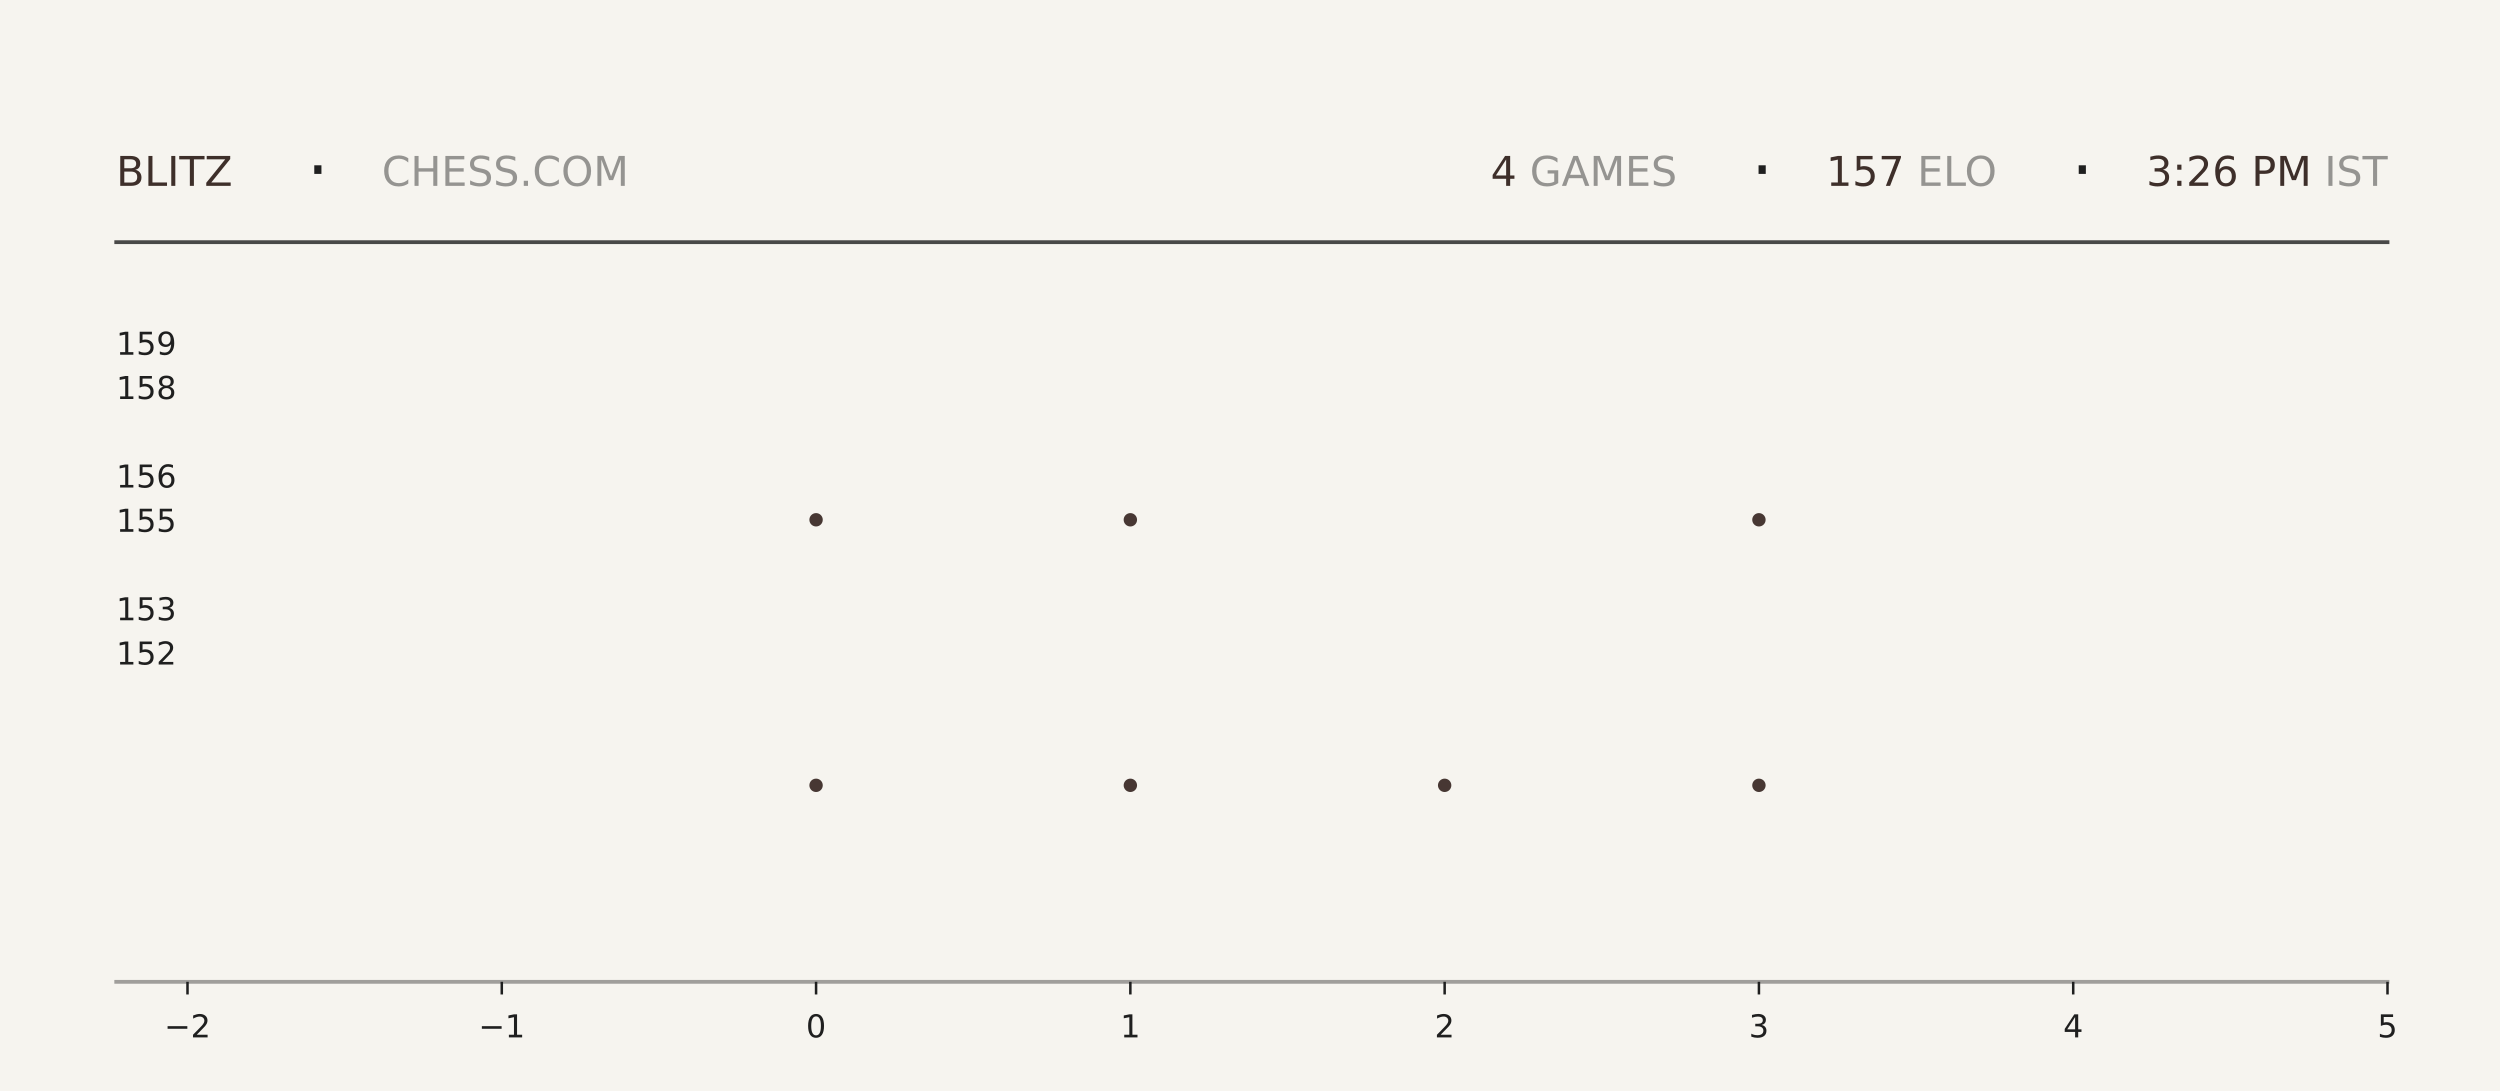
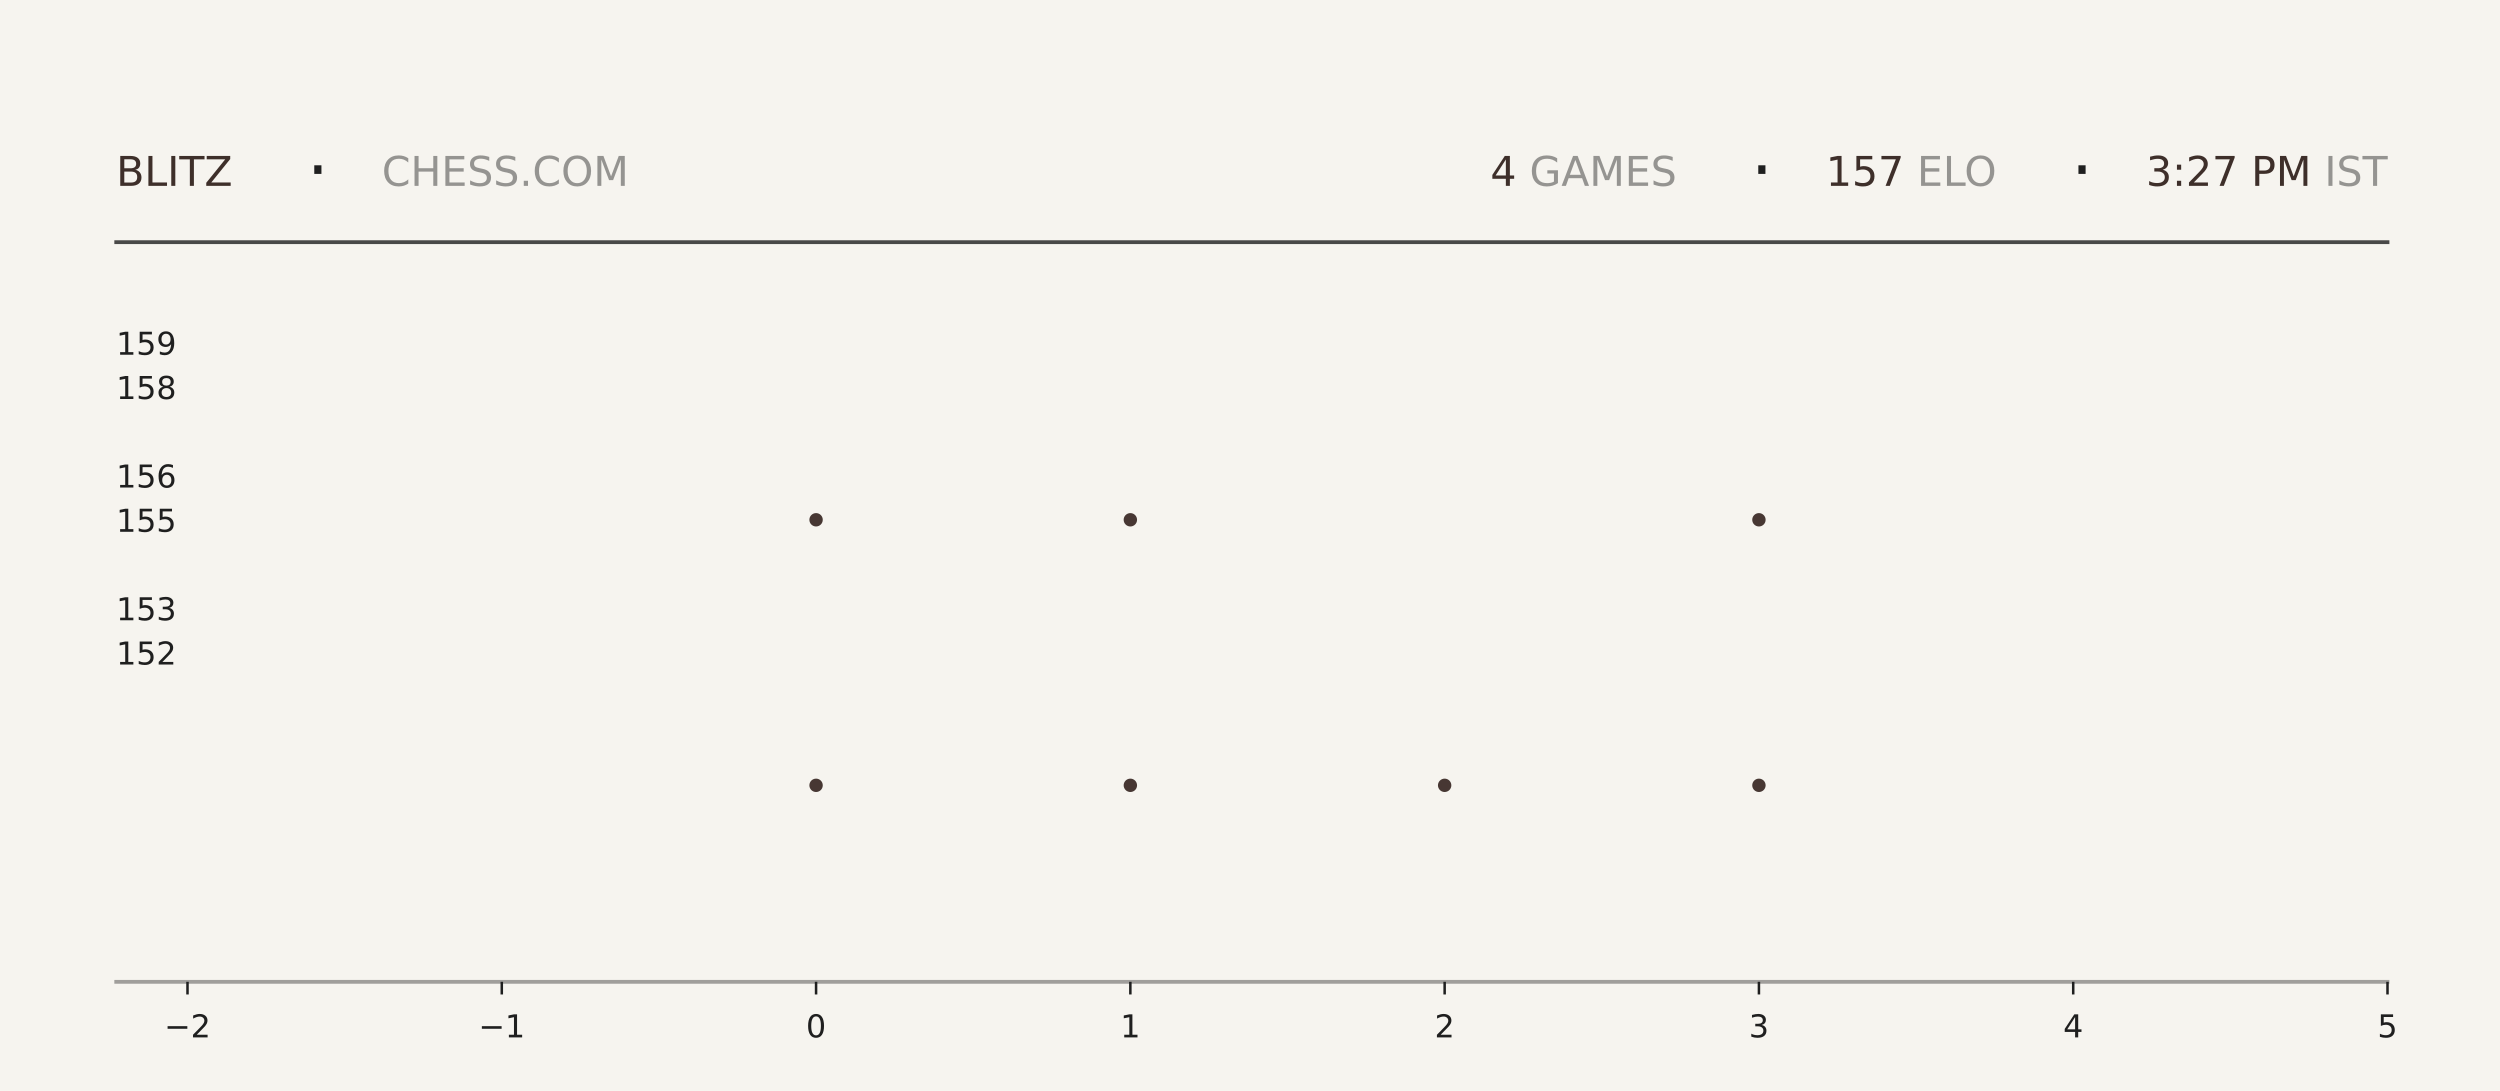
<svg xmlns="http://www.w3.org/2000/svg" xmlns:xlink="http://www.w3.org/1999/xlink" width="792pt" height="345.6pt" viewBox="0 0 792 345.6" version="1.1">
  <defs>
    <style type="text/css">*{stroke-linejoin: round; stroke-linecap: butt}</style>
  </defs>
  <g id="figure_1">
    <g id="patch_1">
      <path d="M 0 345.6  L 792 345.6  L 792 0  L 0 0  z " style="fill: #f6f4ef" />
    </g>
    <g id="axes_1">
      <g id="patch_2">
        <path d="M 59.4 311.04  L 756.36 311.04  L 756.36 103.68  L 59.4 103.68  z " style="fill: #f6f4ef" />
      </g>
      <g id="PathCollection_1">
        <defs>
-           <path id="m471a04a0d4" d="M 0 2.121  C 0.563 2.121 1.102 1.898 1.5 1.5  C 1.898 1.102 2.121 0.563 2.121 0  C 2.121 -0.563 1.898 -1.102 1.5 -1.5  C 1.102 -1.898 0.563 -2.121 0 -2.121  C -0.563 -2.121 -1.102 -1.898 -1.5 -1.5  C -1.898 -1.102 -2.121 -0.563 -2.121 0  C -2.121 0.563 -1.898 1.102 -1.5 1.5  C -1.102 1.898 -0.563 2.121 0 2.121  z " />
-         </defs>
-         <g clip-path="url(#p42efbc9644)">
-           <use xlink:href="#m471a04a0d4" x="258.531" y="248.79" style="fill: #3e2f2a; fill-opacity: 0.95" />
-           <use xlink:href="#m471a04a0d4" x="258.531" y="164.668" style="fill: #3e2f2a; fill-opacity: 0.95" />
+           <path id="m24c411c31b" d="M 0 2.121  C 0.563 2.121 1.102 1.898 1.5 1.5  C 1.898 1.102 2.121 0.563 2.121 0  C 2.121 -0.563 1.898 -1.102 1.5 -1.5  C 1.102 -1.898 0.563 -2.121 0 -2.121  C -0.563 -2.121 -1.102 -1.898 -1.5 -1.5  C -1.898 -1.102 -2.121 -0.563 -2.121 0  C -2.121 0.563 -1.898 1.102 -1.5 1.5  C -1.102 1.898 -0.563 2.121 0 2.121  z " />
+         </defs>
+         <g clip-path="url(#p0c894d2528)">
+           <use xlink:href="#m24c411c31b" x="258.531" y="248.79" style="fill: #3e2f2a; fill-opacity: 0.95" />
+           <use xlink:href="#m24c411c31b" x="258.531" y="164.668" style="fill: #3e2f2a; fill-opacity: 0.95" />
        </g>
      </g>
      <g id="PathCollection_2">
-         <g clip-path="url(#p42efbc9644)">
-           <use xlink:href="#m471a04a0d4" x="358.097" y="248.79" style="fill: #3e2f2a; fill-opacity: 0.95" />
-           <use xlink:href="#m471a04a0d4" x="358.097" y="164.668" style="fill: #3e2f2a; fill-opacity: 0.95" />
-           <use xlink:href="#m471a04a0d4" x="358.097" y="80.547" style="fill: #3e2f2a; fill-opacity: 0.95" />
+         <g clip-path="url(#p0c894d2528)">
+           <use xlink:href="#m24c411c31b" x="358.097" y="248.79" style="fill: #3e2f2a; fill-opacity: 0.95" />
+           <use xlink:href="#m24c411c31b" x="358.097" y="164.668" style="fill: #3e2f2a; fill-opacity: 0.95" />
+           <use xlink:href="#m24c411c31b" x="358.097" y="80.547" style="fill: #3e2f2a; fill-opacity: 0.95" />
        </g>
      </g>
      <g id="PathCollection_3">
-         <g clip-path="url(#p42efbc9644)">
-           <use xlink:href="#m471a04a0d4" x="457.663" y="248.79" style="fill: #3e2f2a; fill-opacity: 0.95" />
+         <g clip-path="url(#p0c894d2528)">
+           <use xlink:href="#m24c411c31b" x="457.663" y="248.79" style="fill: #3e2f2a; fill-opacity: 0.95" />
        </g>
      </g>
      <g id="PathCollection_4">
-         <g clip-path="url(#p42efbc9644)">
-           <use xlink:href="#m471a04a0d4" x="557.229" y="248.79" style="fill: #3e2f2a; fill-opacity: 0.95" />
-           <use xlink:href="#m471a04a0d4" x="557.229" y="164.668" style="fill: #3e2f2a; fill-opacity: 0.95" />
-           <use xlink:href="#m471a04a0d4" x="557.229" y="80.547" style="fill: #3e2f2a; fill-opacity: 0.95" />
+         <g clip-path="url(#p0c894d2528)">
+           <use xlink:href="#m24c411c31b" x="557.229" y="248.79" style="fill: #3e2f2a; fill-opacity: 0.95" />
+           <use xlink:href="#m24c411c31b" x="557.229" y="164.668" style="fill: #3e2f2a; fill-opacity: 0.95" />
+           <use xlink:href="#m24c411c31b" x="557.229" y="80.547" style="fill: #3e2f2a; fill-opacity: 0.95" />
        </g>
      </g>
      <g id="matplotlib.axis_1">
        <g id="xtick_1">
          <g id="line2d_1">
            <defs>
-               <path id="m8ebfc3396c" d="M 0 0  L 0 4  " style="stroke: #1f1f1f; stroke-width: 0.8" />
+               <path id="m8ef969a96d" d="M 0 0  L 0 4  " style="stroke: #1f1f1f; stroke-width: 0.8" />
            </defs>
            <g>
-               <use xlink:href="#m8ebfc3396c" x="59.4" y="311.04" style="fill: #1f1f1f; stroke: #1f1f1f; stroke-width: 0.8" />
+               <use xlink:href="#m8ef969a96d" x="59.4" y="311.04" style="fill: #1f1f1f; stroke: #1f1f1f; stroke-width: 0.8" />
            </g>
          </g>
          <g id="text_1">
            <g style="fill: #1f1f1f" transform="translate(52.02891 328.6384) scale(0.1 -0.1)">
              <defs>
                <path id="DejaVuSans-2212" d="M 678 2272  L 4684 2272  L 4684 1741  L 678 1741  L 678 2272  z " transform="scale(0.015625)" />
                <path id="DejaVuSans-32" d="M 1228 531  L 3431 531  L 3431 0  L 469 0  L 469 531  Q 828 903 1448 1529  Q 2069 2156 2228 2338  Q 2531 2678 2651 2914  Q 2772 3150 2772 3378  Q 2772 3750 2511 3984  Q 2250 4219 1831 4219  Q 1534 4219 1204 4116  Q 875 4013 500 3803  L 500 4441  Q 881 4594 1212 4672  Q 1544 4750 1819 4750  Q 2544 4750 2975 4387  Q 3406 4025 3406 3419  Q 3406 3131 3298 2873  Q 3191 2616 2906 2266  Q 2828 2175 2409 1742  Q 1991 1309 1228 531  z " transform="scale(0.015625)" />
              </defs>
              <use xlink:href="#DejaVuSans-2212" />
              <use xlink:href="#DejaVuSans-32" transform="translate(83.78906 0)" />
            </g>
          </g>
        </g>
        <g id="xtick_2">
          <g id="line2d_2">
            <g>
-               <use xlink:href="#m8ebfc3396c" x="158.966" y="311.04" style="fill: #1f1f1f; stroke: #1f1f1f; stroke-width: 0.8" />
+               <use xlink:href="#m8ef969a96d" x="158.966" y="311.04" style="fill: #1f1f1f; stroke: #1f1f1f; stroke-width: 0.8" />
            </g>
          </g>
          <g id="text_2">
            <g style="fill: #1f1f1f" transform="translate(151.5946 328.6384) scale(0.1 -0.1)">
              <defs>
                <path id="DejaVuSans-31" d="M 794 531  L 1825 531  L 1825 4091  L 703 3866  L 703 4441  L 1819 4666  L 2450 4666  L 2450 531  L 3481 531  L 3481 0  L 794 0  L 794 531  z " transform="scale(0.015625)" />
              </defs>
              <use xlink:href="#DejaVuSans-2212" />
              <use xlink:href="#DejaVuSans-31" transform="translate(83.78906 0)" />
            </g>
          </g>
        </g>
        <g id="xtick_3">
          <g id="line2d_3">
            <g>
-               <use xlink:href="#m8ebfc3396c" x="258.531" y="311.04" style="fill: #1f1f1f; stroke: #1f1f1f; stroke-width: 0.8" />
+               <use xlink:href="#m8ef969a96d" x="258.531" y="311.04" style="fill: #1f1f1f; stroke: #1f1f1f; stroke-width: 0.8" />
            </g>
          </g>
          <g id="text_3">
            <g style="fill: #1f1f1f" transform="translate(255.3502 328.6384) scale(0.1 -0.1)">
              <defs>
                <path id="DejaVuSans-30" d="M 2034 4250  Q 1547 4250 1301 3770  Q 1056 3291 1056 2328  Q 1056 1369 1301 889  Q 1547 409 2034 409  Q 2525 409 2770 889  Q 3016 1369 3016 2328  Q 3016 3291 2770 3770  Q 2525 4250 2034 4250  z M 2034 4750  Q 2819 4750 3233 4129  Q 3647 3509 3647 2328  Q 3647 1150 3233 529  Q 2819 -91 2034 -91  Q 1250 -91 836 529  Q 422 1150 422 2328  Q 422 3509 836 4129  Q 1250 4750 2034 4750  z " transform="scale(0.015625)" />
              </defs>
              <use xlink:href="#DejaVuSans-30" />
            </g>
          </g>
        </g>
        <g id="xtick_4">
          <g id="line2d_4">
            <g>
-               <use xlink:href="#m8ebfc3396c" x="358.097" y="311.04" style="fill: #1f1f1f; stroke: #1f1f1f; stroke-width: 0.8" />
+               <use xlink:href="#m8ef969a96d" x="358.097" y="311.04" style="fill: #1f1f1f; stroke: #1f1f1f; stroke-width: 0.8" />
            </g>
          </g>
          <g id="text_4">
            <g style="fill: #1f1f1f" transform="translate(354.9159 328.6384) scale(0.1 -0.1)">
              <use xlink:href="#DejaVuSans-31" />
            </g>
          </g>
        </g>
        <g id="xtick_5">
          <g id="line2d_5">
            <g>
-               <use xlink:href="#m8ebfc3396c" x="457.663" y="311.04" style="fill: #1f1f1f; stroke: #1f1f1f; stroke-width: 0.8" />
+               <use xlink:href="#m8ef969a96d" x="457.663" y="311.04" style="fill: #1f1f1f; stroke: #1f1f1f; stroke-width: 0.8" />
            </g>
          </g>
          <g id="text_5">
            <g style="fill: #1f1f1f" transform="translate(454.4816 328.6384) scale(0.1 -0.1)">
              <use xlink:href="#DejaVuSans-32" />
            </g>
          </g>
        </g>
        <g id="xtick_6">
          <g id="line2d_6">
            <g>
-               <use xlink:href="#m8ebfc3396c" x="557.229" y="311.04" style="fill: #1f1f1f; stroke: #1f1f1f; stroke-width: 0.8" />
+               <use xlink:href="#m8ef969a96d" x="557.229" y="311.04" style="fill: #1f1f1f; stroke: #1f1f1f; stroke-width: 0.8" />
            </g>
          </g>
          <g id="text_6">
            <g style="fill: #1f1f1f" transform="translate(554.0473 328.6384) scale(0.1 -0.1)">
              <defs>
                <path id="DejaVuSans-33" d="M 2597 2516  Q 3050 2419 3304 2112  Q 3559 1806 3559 1356  Q 3559 666 3084 287  Q 2609 -91 1734 -91  Q 1441 -91 1130 -33  Q 819 25 488 141  L 488 750  Q 750 597 1062 519  Q 1375 441 1716 441  Q 2309 441 2620 675  Q 2931 909 2931 1356  Q 2931 1769 2642 2001  Q 2353 2234 1838 2234  L 1294 2234  L 1294 2753  L 1863 2753  Q 2328 2753 2575 2939  Q 2822 3125 2822 3475  Q 2822 3834 2567 4026  Q 2313 4219 1838 4219  Q 1578 4219 1281 4162  Q 984 4106 628 3988  L 628 4550  Q 988 4650 1302 4700  Q 1616 4750 1894 4750  Q 2613 4750 3031 4423  Q 3450 4097 3450 3541  Q 3450 3153 3228 2886  Q 3006 2619 2597 2516  z " transform="scale(0.015625)" />
              </defs>
              <use xlink:href="#DejaVuSans-33" />
            </g>
          </g>
        </g>
        <g id="xtick_7">
          <g id="line2d_7">
            <g>
-               <use xlink:href="#m8ebfc3396c" x="656.794" y="311.04" style="fill: #1f1f1f; stroke: #1f1f1f; stroke-width: 0.8" />
+               <use xlink:href="#m8ef969a96d" x="656.794" y="311.04" style="fill: #1f1f1f; stroke: #1f1f1f; stroke-width: 0.8" />
            </g>
          </g>
          <g id="text_7">
            <g style="fill: #1f1f1f" transform="translate(653.613 328.6384) scale(0.1 -0.1)">
              <defs>
                <path id="DejaVuSans-34" d="M 2419 4116  L 825 1625  L 2419 1625  L 2419 4116  z M 2253 4666  L 3047 4666  L 3047 1625  L 3713 1625  L 3713 1100  L 3047 1100  L 3047 0  L 2419 0  L 2419 1100  L 313 1100  L 313 1709  L 2253 4666  z " transform="scale(0.015625)" />
              </defs>
              <use xlink:href="#DejaVuSans-34" />
            </g>
          </g>
        </g>
        <g id="xtick_8">
          <g id="line2d_8">
            <g>
-               <use xlink:href="#m8ebfc3396c" x="756.36" y="311.04" style="fill: #1f1f1f; stroke: #1f1f1f; stroke-width: 0.8" />
+               <use xlink:href="#m8ef969a96d" x="756.36" y="311.04" style="fill: #1f1f1f; stroke: #1f1f1f; stroke-width: 0.8" />
            </g>
          </g>
          <g id="text_8">
            <g style="fill: #1f1f1f" transform="translate(753.1788 328.6384) scale(0.1 -0.1)">
              <defs>
                <path id="DejaVuSans-35" d="M 691 4666  L 3169 4666  L 3169 4134  L 1269 4134  L 1269 2991  Q 1406 3038 1543 3061  Q 1681 3084 1819 3084  Q 2600 3084 3056 2656  Q 3513 2228 3513 1497  Q 3513 744 3044 326  Q 2575 -91 1722 -91  Q 1428 -91 1123 -41  Q 819 9 494 109  L 494 744  Q 775 591 1075 516  Q 1375 441 1709 441  Q 2250 441 2565 725  Q 2881 1009 2881 1497  Q 2881 1984 2565 2268  Q 2250 2553 1709 2553  Q 1456 2553 1204 2497  Q 953 2441 691 2322  L 691 4666  z " transform="scale(0.015625)" />
              </defs>
              <use xlink:href="#DejaVuSans-35" />
            </g>
          </g>
        </g>
      </g>
      <g id="matplotlib.axis_2">
        <g id="ytick_1">
          <g id="line2d_9" />
          <g id="text_9">
            <g style="fill: #1f1f1f" transform="translate(36.8125 210.5283) scale(0.1 -0.1)">
              <use xlink:href="#DejaVuSans-31" />
              <use xlink:href="#DejaVuSans-35" transform="translate(63.62305 0)" />
              <use xlink:href="#DejaVuSans-32" transform="translate(127.2461 0)" />
            </g>
          </g>
        </g>
        <g id="ytick_2">
          <g id="line2d_10" />
          <g id="text_10">
            <g style="fill: #1f1f1f" transform="translate(36.8125 196.508) scale(0.1 -0.1)">
              <use xlink:href="#DejaVuSans-31" />
              <use xlink:href="#DejaVuSans-35" transform="translate(63.62305 0)" />
              <use xlink:href="#DejaVuSans-33" transform="translate(127.2461 0)" />
            </g>
          </g>
        </g>
        <g id="ytick_3">
          <g id="line2d_11" />
          <g id="text_11">
            <g style="fill: #1f1f1f" transform="translate(36.8125 168.4675) scale(0.1 -0.1)">
              <use xlink:href="#DejaVuSans-31" />
              <use xlink:href="#DejaVuSans-35" transform="translate(63.62305 0)" />
              <use xlink:href="#DejaVuSans-35" transform="translate(127.2461 0)" />
            </g>
          </g>
        </g>
        <g id="ytick_4">
          <g id="line2d_12" />
          <g id="text_12">
            <g style="fill: #1f1f1f" transform="translate(36.8125 154.4472) scale(0.1 -0.1)">
              <defs>
                <path id="DejaVuSans-36" d="M 2113 2584  Q 1688 2584 1439 2293  Q 1191 2003 1191 1497  Q 1191 994 1439 701  Q 1688 409 2113 409  Q 2538 409 2786 701  Q 3034 994 3034 1497  Q 3034 2003 2786 2293  Q 2538 2584 2113 2584  z M 3366 4563  L 3366 3988  Q 3128 4100 2886 4159  Q 2644 4219 2406 4219  Q 1781 4219 1451 3797  Q 1122 3375 1075 2522  Q 1259 2794 1537 2939  Q 1816 3084 2150 3084  Q 2853 3084 3261 2657  Q 3669 2231 3669 1497  Q 3669 778 3244 343  Q 2819 -91 2113 -91  Q 1303 -91 875 529  Q 447 1150 447 2328  Q 447 3434 972 4092  Q 1497 4750 2381 4750  Q 2619 4750 2861 4703  Q 3103 4656 3366 4563  z " transform="scale(0.015625)" />
              </defs>
              <use xlink:href="#DejaVuSans-31" />
              <use xlink:href="#DejaVuSans-35" transform="translate(63.62305 0)" />
              <use xlink:href="#DejaVuSans-36" transform="translate(127.2461 0)" />
            </g>
          </g>
        </g>
        <g id="ytick_5">
          <g id="line2d_13" />
          <g id="text_13">
            <g style="fill: #1f1f1f" transform="translate(36.8125 126.4066) scale(0.1 -0.1)">
              <defs>
                <path id="DejaVuSans-38" d="M 2034 2216  Q 1584 2216 1326 1975  Q 1069 1734 1069 1313  Q 1069 891 1326 650  Q 1584 409 2034 409  Q 2484 409 2743 651  Q 3003 894 3003 1313  Q 3003 1734 2745 1975  Q 2488 2216 2034 2216  z M 1403 2484  Q 997 2584 770 2862  Q 544 3141 544 3541  Q 544 4100 942 4425  Q 1341 4750 2034 4750  Q 2731 4750 3128 4425  Q 3525 4100 3525 3541  Q 3525 3141 3298 2862  Q 3072 2584 2669 2484  Q 3125 2378 3379 2068  Q 3634 1759 3634 1313  Q 3634 634 3220 271  Q 2806 -91 2034 -91  Q 1263 -91 848 271  Q 434 634 434 1313  Q 434 1759 690 2068  Q 947 2378 1403 2484  z M 1172 3481  Q 1172 3119 1398 2916  Q 1625 2713 2034 2713  Q 2441 2713 2670 2916  Q 2900 3119 2900 3481  Q 2900 3844 2670 4047  Q 2441 4250 2034 4250  Q 1625 4250 1398 4047  Q 1172 3844 1172 3481  z " transform="scale(0.015625)" />
              </defs>
              <use xlink:href="#DejaVuSans-31" />
              <use xlink:href="#DejaVuSans-35" transform="translate(63.62305 0)" />
              <use xlink:href="#DejaVuSans-38" transform="translate(127.2461 0)" />
            </g>
          </g>
        </g>
        <g id="ytick_6">
          <g id="line2d_14" />
          <g id="text_14">
            <g style="fill: #1f1f1f" transform="translate(36.8125 112.3863) scale(0.1 -0.1)">
              <defs>
                <path id="DejaVuSans-39" d="M 703 97  L 703 672  Q 941 559 1184 500  Q 1428 441 1663 441  Q 2288 441 2617 861  Q 2947 1281 2994 2138  Q 2813 1869 2534 1725  Q 2256 1581 1919 1581  Q 1219 1581 811 2004  Q 403 2428 403 3163  Q 403 3881 828 4315  Q 1253 4750 1959 4750  Q 2769 4750 3195 4129  Q 3622 3509 3622 2328  Q 3622 1225 3098 567  Q 2575 -91 1691 -91  Q 1453 -91 1209 -44  Q 966 3 703 97  z M 1959 2075  Q 2384 2075 2632 2365  Q 2881 2656 2881 3163  Q 2881 3666 2632 3958  Q 2384 4250 1959 4250  Q 1534 4250 1286 3958  Q 1038 3666 1038 3163  Q 1038 2656 1286 2365  Q 1534 2075 1959 2075  z " transform="scale(0.015625)" />
              </defs>
              <use xlink:href="#DejaVuSans-31" />
              <use xlink:href="#DejaVuSans-35" transform="translate(63.62305 0)" />
              <use xlink:href="#DejaVuSans-39" transform="translate(127.2461 0)" />
            </g>
          </g>
        </g>
      </g>
    </g>
    <g id="line2d_15">
      <path d="M 36.82 76.723  L 756.36 76.723  " style="fill: none; stroke: #1f1f1f; stroke-opacity: 0.8; stroke-width: 1.2; stroke-linecap: square" />
    </g>
    <g id="line2d_16">
      <path d="M 36.82 311.04  L 756.36 311.04  " style="fill: none; stroke: #1f1f1f; stroke-opacity: 0.4; stroke-width: 1.2; stroke-linecap: square" />
    </g>
    <g id="text_15">
      <g style="fill: #3e2f2a" transform="translate(36.82 58.88319) scale(0.13 -0.13)">
        <defs>
          <path id="DejaVuSans-42" d="M 1259 2228  L 1259 519  L 2272 519  Q 2781 519 3026 730  Q 3272 941 3272 1375  Q 3272 1813 3026 2020  Q 2781 2228 2272 2228  L 1259 2228  z M 1259 4147  L 1259 2741  L 2194 2741  Q 2656 2741 2882 2914  Q 3109 3088 3109 3444  Q 3109 3797 2882 3972  Q 2656 4147 2194 4147  L 1259 4147  z M 628 4666  L 2241 4666  Q 2963 4666 3353 4366  Q 3744 4066 3744 3513  Q 3744 3084 3544 2831  Q 3344 2578 2956 2516  Q 3422 2416 3680 2098  Q 3938 1781 3938 1306  Q 3938 681 3513 340  Q 3088 0 2303 0  L 628 0  L 628 4666  z " transform="scale(0.015625)" />
          <path id="DejaVuSans-4c" d="M 628 4666  L 1259 4666  L 1259 531  L 3531 531  L 3531 0  L 628 0  L 628 4666  z " transform="scale(0.015625)" />
          <path id="DejaVuSans-49" d="M 628 4666  L 1259 4666  L 1259 0  L 628 0  L 628 4666  z " transform="scale(0.015625)" />
          <path id="DejaVuSans-54" d="M -19 4666  L 3928 4666  L 3928 4134  L 2272 4134  L 2272 0  L 1638 0  L 1638 4134  L -19 4134  L -19 4666  z " transform="scale(0.015625)" />
          <path id="DejaVuSans-5a" d="M 359 4666  L 4025 4666  L 4025 4184  L 1075 531  L 4097 531  L 4097 0  L 288 0  L 288 481  L 3238 4134  L 359 4134  L 359 4666  z " transform="scale(0.015625)" />
        </defs>
        <use xlink:href="#DejaVuSans-42" />
        <use xlink:href="#DejaVuSans-4c" transform="translate(68.60352 0)" />
        <use xlink:href="#DejaVuSans-49" transform="translate(124.3164 0)" />
        <use xlink:href="#DejaVuSans-54" transform="translate(153.8086 0)" />
        <use xlink:href="#DejaVuSans-5a" transform="translate(214.8926 0)" />
      </g>
    </g>
    <g id="text_16">
      <g style="fill: #1f1f1f" transform="translate(97.21 61.36662) scale(0.22 -0.22)">
        <defs>
          <path id="DejaVuSans-b7" d="M 684 2619  L 1344 2619  L 1344 1825  L 684 1825  L 684 2619  z " transform="scale(0.015625)" />
        </defs>
        <use xlink:href="#DejaVuSans-b7" />
      </g>
    </g>
    <g id="text_17">
      <g style="fill: #1f1f1f; opacity: 0.45" transform="translate(120.97 58.88319) scale(0.13 -0.13)">
        <defs>
          <path id="DejaVuSans-43" d="M 4122 4306  L 4122 3641  Q 3803 3938 3442 4084  Q 3081 4231 2675 4231  Q 1875 4231 1450 3742  Q 1025 3253 1025 2328  Q 1025 1406 1450 917  Q 1875 428 2675 428  Q 3081 428 3442 575  Q 3803 722 4122 1019  L 4122 359  Q 3791 134 3420 21  Q 3050 -91 2638 -91  Q 1578 -91 968 557  Q 359 1206 359 2328  Q 359 3453 968 4101  Q 1578 4750 2638 4750  Q 3056 4750 3426 4639  Q 3797 4528 4122 4306  z " transform="scale(0.015625)" />
          <path id="DejaVuSans-48" d="M 628 4666  L 1259 4666  L 1259 2753  L 3553 2753  L 3553 4666  L 4184 4666  L 4184 0  L 3553 0  L 3553 2222  L 1259 2222  L 1259 0  L 628 0  L 628 4666  z " transform="scale(0.015625)" />
          <path id="DejaVuSans-45" d="M 628 4666  L 3578 4666  L 3578 4134  L 1259 4134  L 1259 2753  L 3481 2753  L 3481 2222  L 1259 2222  L 1259 531  L 3634 531  L 3634 0  L 628 0  L 628 4666  z " transform="scale(0.015625)" />
          <path id="DejaVuSans-53" d="M 3425 4513  L 3425 3897  Q 3066 4069 2747 4153  Q 2428 4238 2131 4238  Q 1616 4238 1336 4038  Q 1056 3838 1056 3469  Q 1056 3159 1242 3001  Q 1428 2844 1947 2747  L 2328 2669  Q 3034 2534 3370 2195  Q 3706 1856 3706 1288  Q 3706 609 3251 259  Q 2797 -91 1919 -91  Q 1588 -91 1214 -16  Q 841 59 441 206  L 441 856  Q 825 641 1194 531  Q 1563 422 1919 422  Q 2459 422 2753 634  Q 3047 847 3047 1241  Q 3047 1584 2836 1778  Q 2625 1972 2144 2069  L 1759 2144  Q 1053 2284 737 2584  Q 422 2884 422 3419  Q 422 4038 858 4394  Q 1294 4750 2059 4750  Q 2388 4750 2728 4690  Q 3069 4631 3425 4513  z " transform="scale(0.015625)" />
          <path id="DejaVuSans-2e" d="M 684 794  L 1344 794  L 1344 0  L 684 0  L 684 794  z " transform="scale(0.015625)" />
          <path id="DejaVuSans-4f" d="M 2522 4238  Q 1834 4238 1429 3725  Q 1025 3213 1025 2328  Q 1025 1447 1429 934  Q 1834 422 2522 422  Q 3209 422 3611 934  Q 4013 1447 4013 2328  Q 4013 3213 3611 3725  Q 3209 4238 2522 4238  z M 2522 4750  Q 3503 4750 4090 4092  Q 4678 3434 4678 2328  Q 4678 1225 4090 567  Q 3503 -91 2522 -91  Q 1538 -91 948 565  Q 359 1222 359 2328  Q 359 3434 948 4092  Q 1538 4750 2522 4750  z " transform="scale(0.015625)" />
          <path id="DejaVuSans-4d" d="M 628 4666  L 1569 4666  L 2759 1491  L 3956 4666  L 4897 4666  L 4897 0  L 4281 0  L 4281 4097  L 3078 897  L 2444 897  L 1241 4097  L 1241 0  L 628 0  L 628 4666  z " transform="scale(0.015625)" />
        </defs>
        <use xlink:href="#DejaVuSans-43" />
        <use xlink:href="#DejaVuSans-48" transform="translate(69.82422 0)" />
        <use xlink:href="#DejaVuSans-45" transform="translate(145.0195 0)" />
        <use xlink:href="#DejaVuSans-53" transform="translate(208.2031 0)" />
        <use xlink:href="#DejaVuSans-53" transform="translate(271.6797 0)" />
        <use xlink:href="#DejaVuSans-2e" transform="translate(335.1562 0)" />
        <use xlink:href="#DejaVuSans-43" transform="translate(366.9434 0)" />
        <use xlink:href="#DejaVuSans-4f" transform="translate(436.7676 0)" />
        <use xlink:href="#DejaVuSans-4d" transform="translate(515.4785 0)" />
      </g>
    </g>
    <g id="text_18">
-       <g style="fill: #3e2f2a" transform="translate(472.23 58.88319) scale(0.13 -0.13)">
+       <g style="fill: #3e2f2a" transform="translate(472.14 58.88319) scale(0.13 -0.13)">
        <use xlink:href="#DejaVuSans-34" />
      </g>
    </g>
    <g id="text_19">
-       <g style="fill: #1f1f1f; opacity: 0.45" transform="translate(480.51 58.88319) scale(0.13 -0.13)">
+       <g style="fill: #1f1f1f; opacity: 0.45" transform="translate(480.42 58.88319) scale(0.13 -0.13)">
        <defs>
          <path id="DejaVuSans-20" transform="scale(0.015625)" />
          <path id="DejaVuSans-47" d="M 3809 666  L 3809 1919  L 2778 1919  L 2778 2438  L 4434 2438  L 4434 434  Q 4069 175 3628 42  Q 3188 -91 2688 -91  Q 1594 -91 976 548  Q 359 1188 359 2328  Q 359 3472 976 4111  Q 1594 4750 2688 4750  Q 3144 4750 3555 4637  Q 3966 4525 4313 4306  L 4313 3634  Q 3963 3931 3569 4081  Q 3175 4231 2741 4231  Q 1884 4231 1454 3753  Q 1025 3275 1025 2328  Q 1025 1384 1454 906  Q 1884 428 2741 428  Q 3075 428 3337 486  Q 3600 544 3809 666  z " transform="scale(0.015625)" />
          <path id="DejaVuSans-41" d="M 2188 4044  L 1331 1722  L 3047 1722  L 2188 4044  z M 1831 4666  L 2547 4666  L 4325 0  L 3669 0  L 3244 1197  L 1141 1197  L 716 0  L 50 0  L 1831 4666  z " transform="scale(0.015625)" />
        </defs>
        <use xlink:href="#DejaVuSans-20" />
        <use xlink:href="#DejaVuSans-47" transform="translate(31.78711 0)" />
        <use xlink:href="#DejaVuSans-41" transform="translate(109.2773 0)" />
        <use xlink:href="#DejaVuSans-4d" transform="translate(177.6855 0)" />
        <use xlink:href="#DejaVuSans-45" transform="translate(263.9648 0)" />
        <use xlink:href="#DejaVuSans-53" transform="translate(327.1484 0)" />
      </g>
    </g>
    <g id="text_20">
-       <g style="fill: #1f1f1f" transform="translate(554.76 61.36662) scale(0.22 -0.22)">
+       <g style="fill: #1f1f1f" transform="translate(554.67 61.36662) scale(0.22 -0.22)">
        <use xlink:href="#DejaVuSans-b7" />
      </g>
    </g>
    <g id="text_21">
-       <g style="fill: #3e2f2a" transform="translate(578.52 58.88319) scale(0.13 -0.13)">
+       <g style="fill: #3e2f2a" transform="translate(578.43 58.88319) scale(0.13 -0.13)">
        <defs>
          <path id="DejaVuSans-37" d="M 525 4666  L 3525 4666  L 3525 4397  L 1831 0  L 1172 0  L 2766 4134  L 525 4134  L 525 4666  z " transform="scale(0.015625)" />
        </defs>
        <use xlink:href="#DejaVuSans-31" />
        <use xlink:href="#DejaVuSans-35" transform="translate(63.62305 0)" />
        <use xlink:href="#DejaVuSans-37" transform="translate(127.2461 0)" />
      </g>
    </g>
    <g id="text_22">
-       <g style="fill: #1f1f1f; opacity: 0.45" transform="translate(603.27 58.88319) scale(0.13 -0.13)">
+       <g style="fill: #1f1f1f; opacity: 0.45" transform="translate(603.18 58.88319) scale(0.13 -0.13)">
        <use xlink:href="#DejaVuSans-20" />
        <use xlink:href="#DejaVuSans-45" transform="translate(31.78711 0)" />
        <use xlink:href="#DejaVuSans-4c" transform="translate(94.9707 0)" />
        <use xlink:href="#DejaVuSans-4f" transform="translate(147.0586 0)" />
      </g>
    </g>
    <g id="text_23">
-       <g style="fill: #1f1f1f" transform="translate(656.19 61.36662) scale(0.22 -0.22)">
+       <g style="fill: #1f1f1f" transform="translate(656.1 61.36662) scale(0.22 -0.22)">
        <use xlink:href="#DejaVuSans-b7" />
      </g>
    </g>
    <g id="text_24">
-       <g style="fill: #3e2f2a" transform="translate(679.95 58.88319) scale(0.13 -0.13)">
+       <g style="fill: #3e2f2a" transform="translate(679.86 58.88319) scale(0.13 -0.13)">
        <defs>
          <path id="DejaVuSans-3a" d="M 750 794  L 1409 794  L 1409 0  L 750 0  L 750 794  z M 750 3309  L 1409 3309  L 1409 2516  L 750 2516  L 750 3309  z " transform="scale(0.015625)" />
          <path id="DejaVuSans-50" d="M 1259 4147  L 1259 2394  L 2053 2394  Q 2494 2394 2734 2622  Q 2975 2850 2975 3272  Q 2975 3691 2734 3919  Q 2494 4147 2053 4147  L 1259 4147  z M 628 4666  L 2053 4666  Q 2838 4666 3239 4311  Q 3641 3956 3641 3272  Q 3641 2581 3239 2228  Q 2838 1875 2053 1875  L 1259 1875  L 1259 0  L 628 0  L 628 4666  z " transform="scale(0.015625)" />
        </defs>
        <use xlink:href="#DejaVuSans-33" />
        <use xlink:href="#DejaVuSans-3a" transform="translate(63.62305 0)" />
        <use xlink:href="#DejaVuSans-32" transform="translate(97.31445 0)" />
-         <use xlink:href="#DejaVuSans-36" transform="translate(160.9375 0)" />
+         <use xlink:href="#DejaVuSans-37" transform="translate(160.9375 0)" />
        <use xlink:href="#DejaVuSans-20" transform="translate(224.5605 0)" />
        <use xlink:href="#DejaVuSans-50" transform="translate(256.3477 0)" />
        <use xlink:href="#DejaVuSans-4d" transform="translate(316.6504 0)" />
      </g>
    </g>
    <g id="text_25">
      <g style="fill: #1f1f1f; opacity: 0.45" transform="translate(732.24 58.88319) scale(0.13 -0.13)">
        <use xlink:href="#DejaVuSans-20" />
        <use xlink:href="#DejaVuSans-49" transform="translate(31.78711 0)" />
        <use xlink:href="#DejaVuSans-53" transform="translate(61.2793 0)" />
        <use xlink:href="#DejaVuSans-54" transform="translate(124.7559 0)" />
      </g>
    </g>
  </g>
  <defs>
-     <clipPath id="p42efbc9644">
+     <clipPath id="p0c894d2528">
      <rect x="59.4" y="103.68" width="696.96" height="207.36" />
    </clipPath>
  </defs>
</svg>
